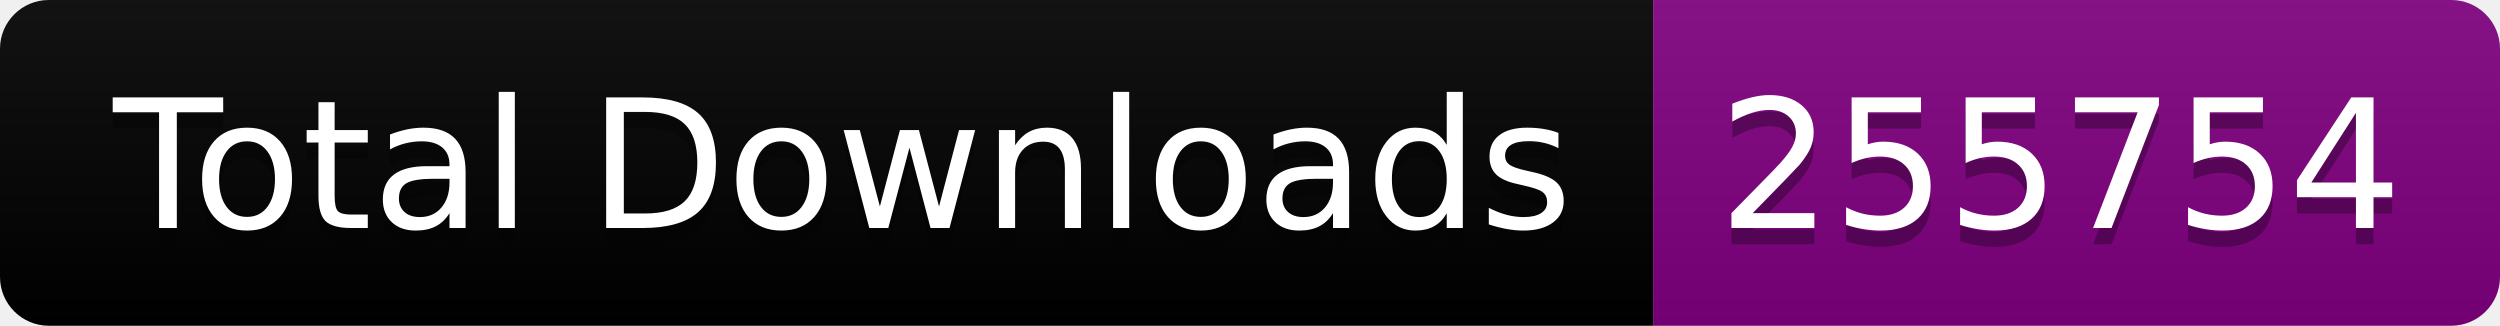
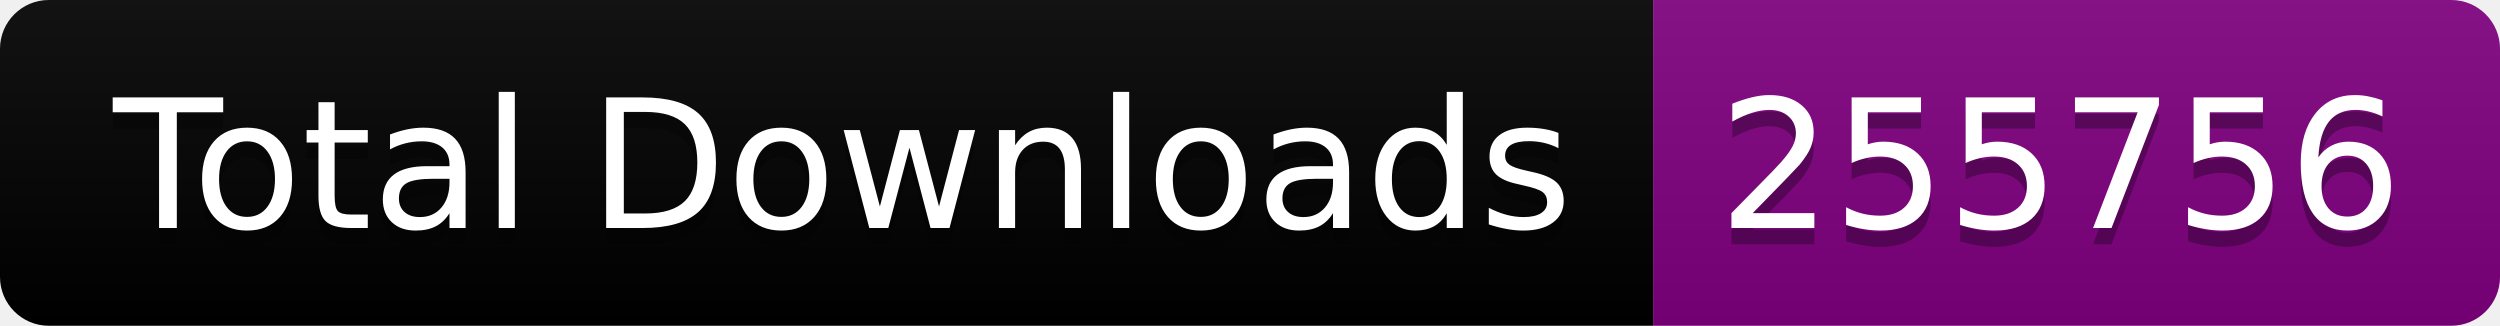
<svg xmlns="http://www.w3.org/2000/svg" width="153.5" height="20">
  <linearGradient id="smooth" x2="0" y2="100%">
    <stop offset="0" stop-color="#bbb" stop-opacity=".1" />
    <stop offset="1" stop-opacity=".1" />
  </linearGradient>
  <clipPath id="round">
    <rect width="153.5" height="20" rx="3" fill="#fff" />
  </clipPath>
  <g clip-path="url(#round)">
    <rect width="101.5" height="20" fill="black" />
    <rect x="101.5" width="52.0" height="20" fill="purple" />
    <rect width="153.5" height="20" fill="url(#smooth)" />
  </g>
  <g fill="#fff" text-anchor="middle" font-family="DejaVu Sans,Verdana,Geneva,sans-serif" font-size="110">
    <text x="517.5" y="150" fill="#010101" fill-opacity=".3" transform="scale(0.1)" textLength="915.0" lengthAdjust="spacing">Total Downloads</text>
    <text x="517.5" y="140" transform="scale(0.1)" textLength="915.0" lengthAdjust="spacing">Total Downloads</text>
-     <text x="1265.0" y="150" fill="#010101" fill-opacity=".3" transform="scale(0.1)" textLength="420.0" lengthAdjust="spacing">255754</text>
-     <text x="1265.0" y="140" transform="scale(0.1)" textLength="420.0" lengthAdjust="spacing">255754</text>
+     <text x="1265.0" y="150" fill="#010101" fill-opacity=".3" transform="scale(0.1)" textLength="420.0" lengthAdjust="spacing">255756</text>
+     <text x="1265.0" y="140" transform="scale(0.1)" textLength="420.0" lengthAdjust="spacing">255756</text>
  </g>
</svg>
